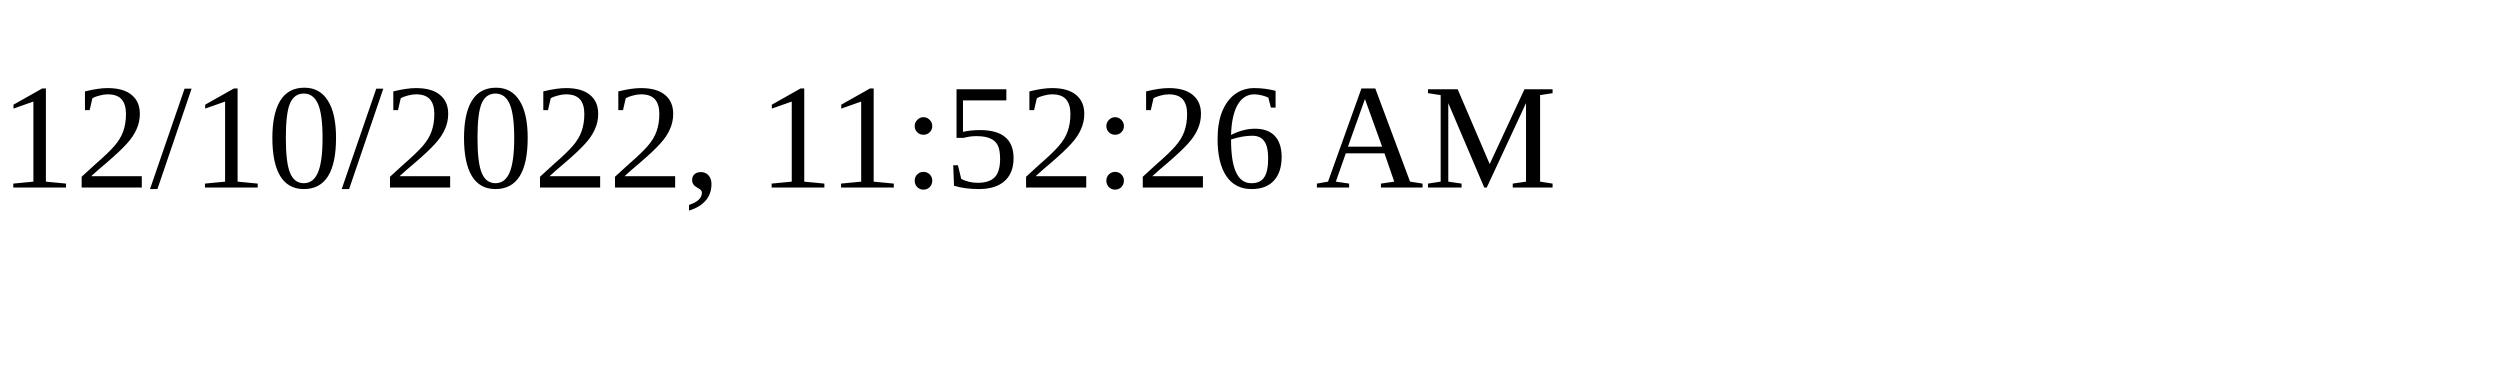
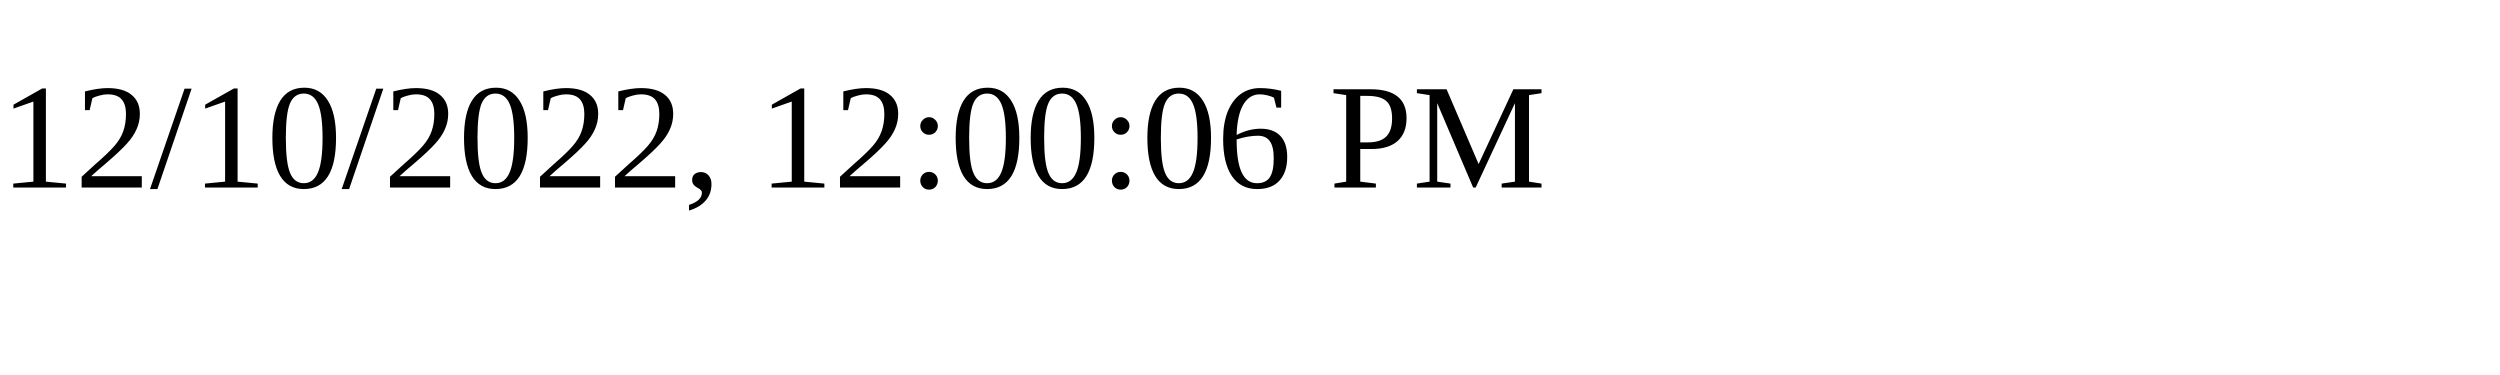
<svg xmlns="http://www.w3.org/2000/svg" height="30" width="200">
-   <text x="0" y="15">12/10/2022, 11:52:26 AM</text>
+   <text x="0" y="15">12/10/2022, 12:00:06 PM</text>
</svg>
